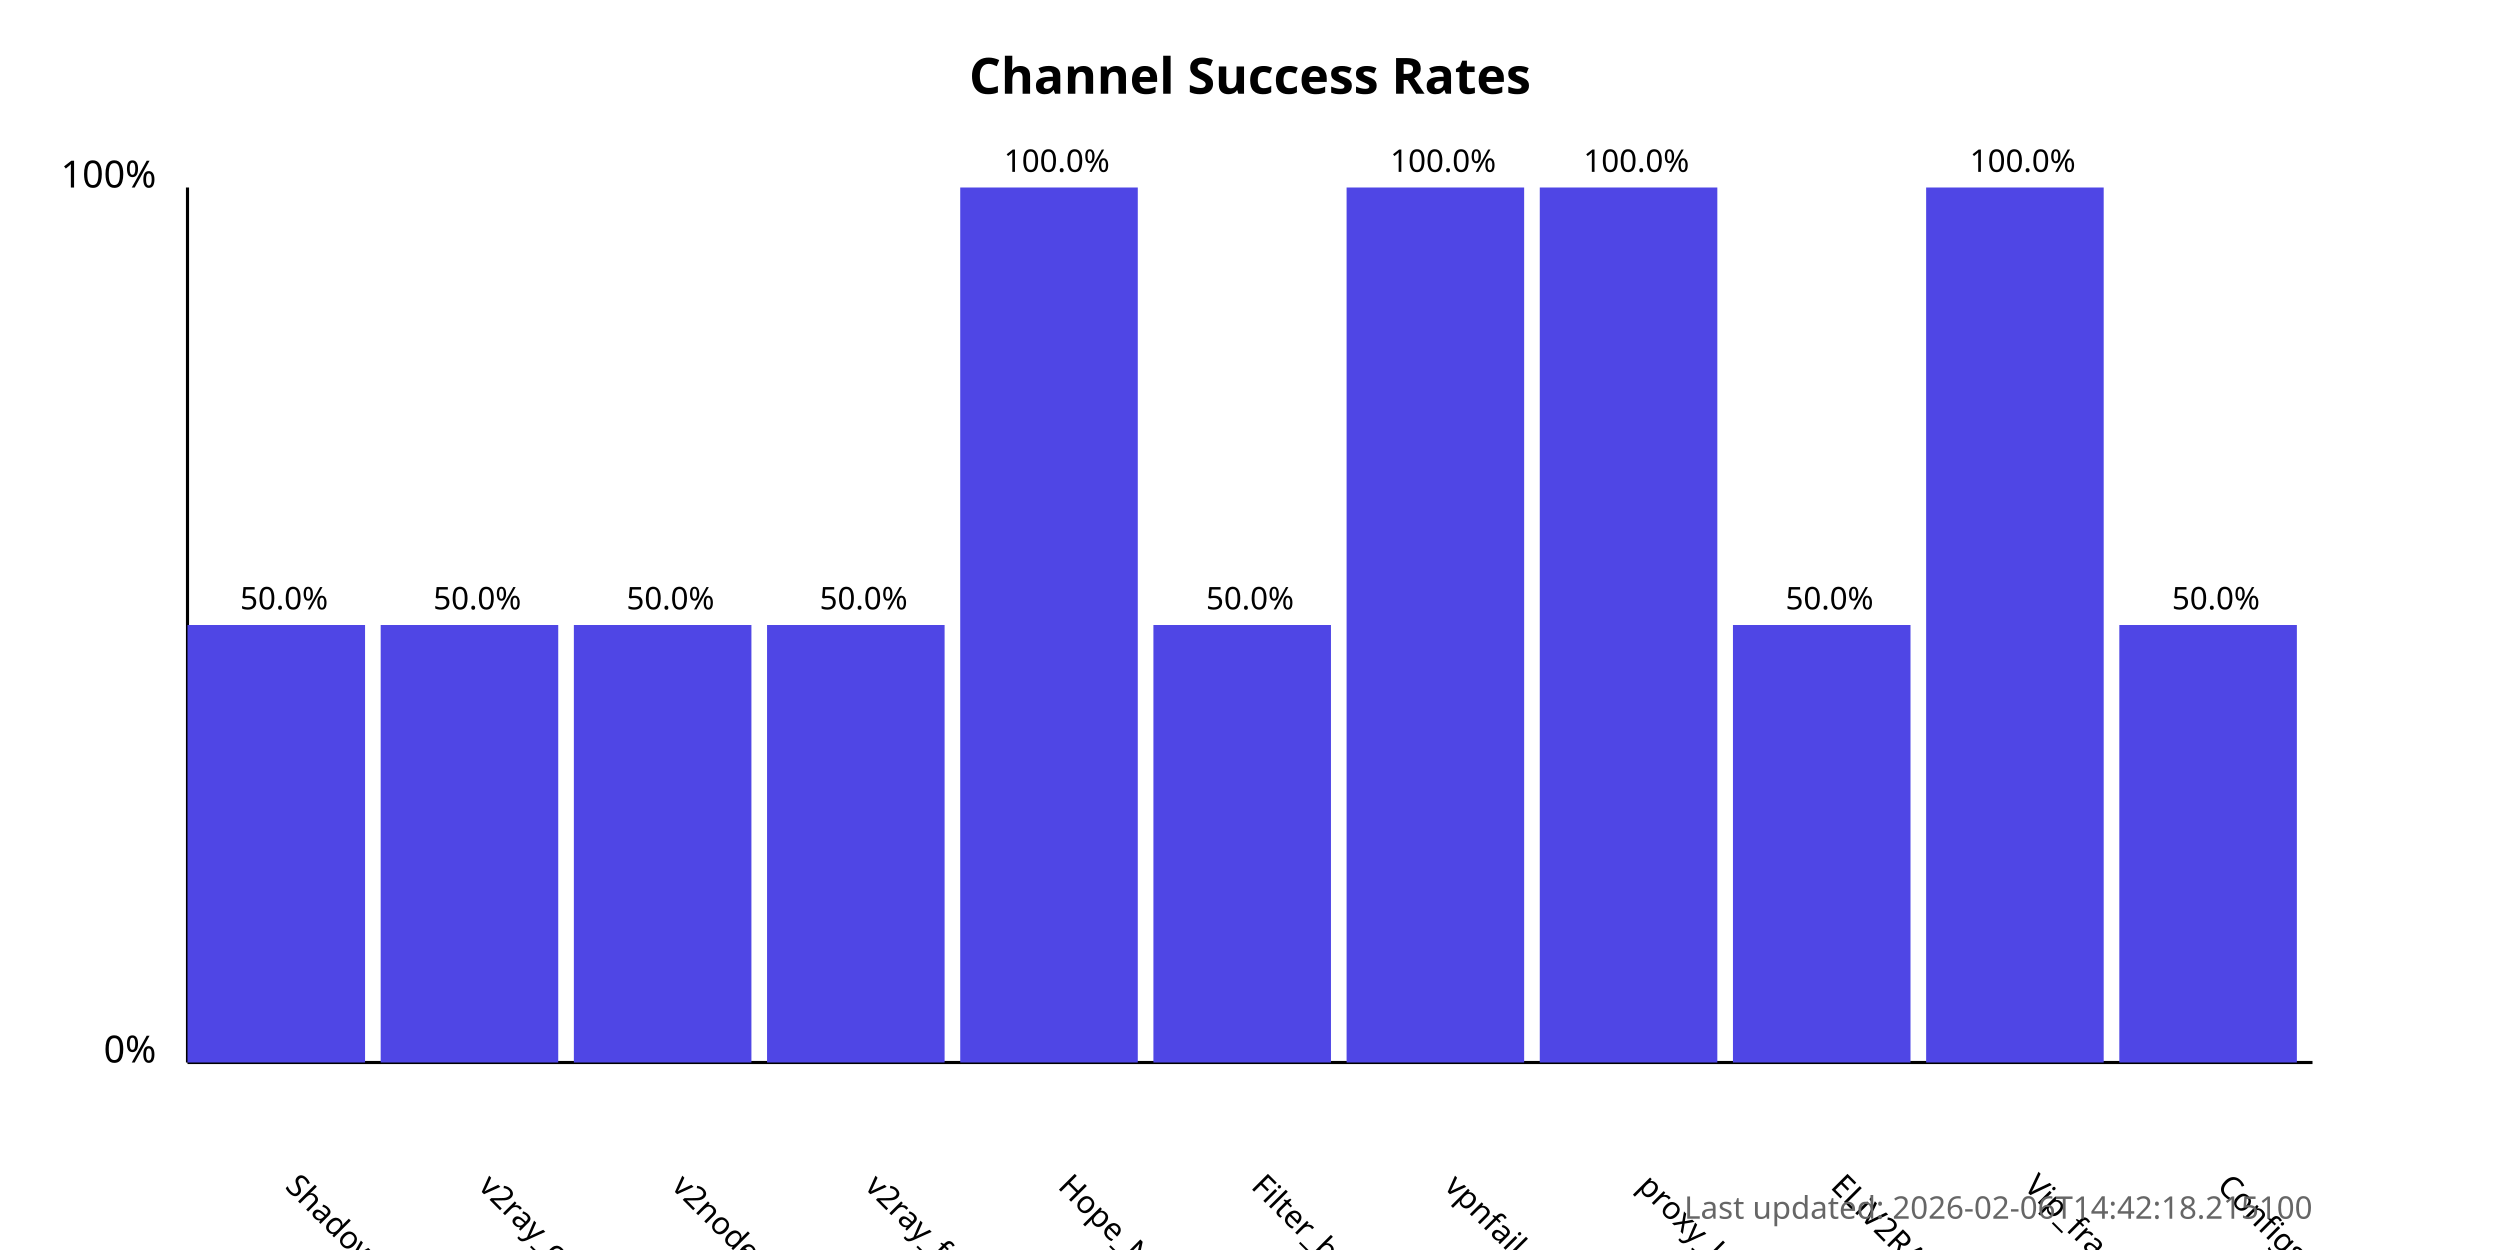
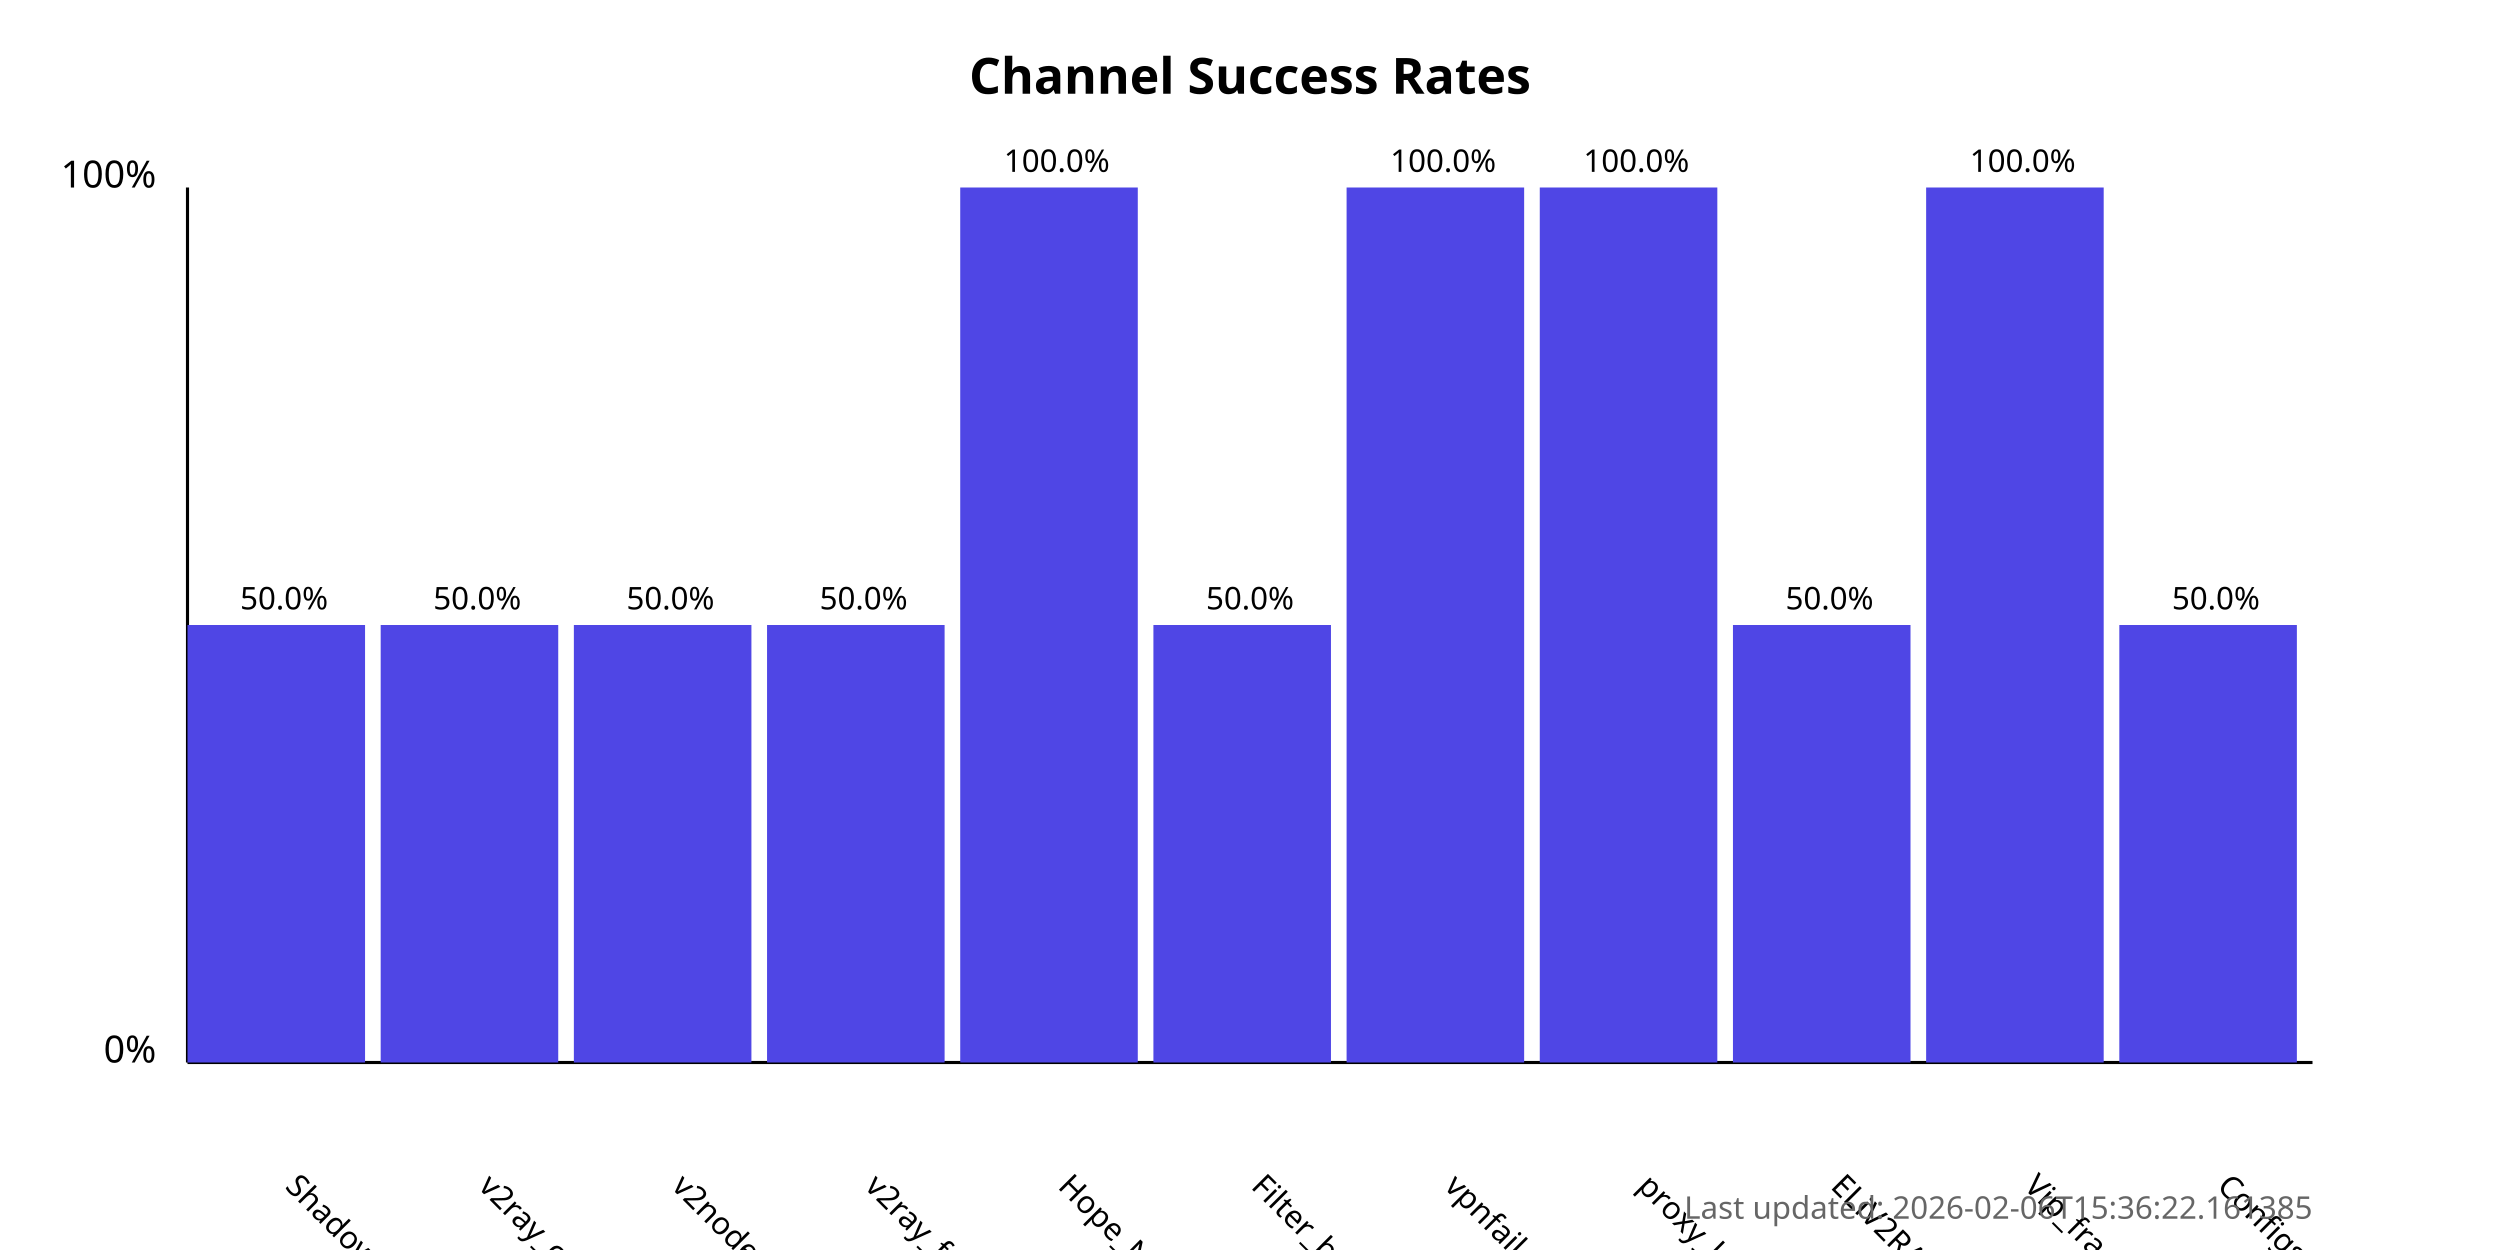
<svg xmlns="http://www.w3.org/2000/svg" width="800" height="400">
  <style>
            .chart-title { font: bold 16px sans-serif; }
            .axis-label { font: 12px sans-serif; }
            .tick-label { font: 10px sans-serif; }
            .bar { fill: #4f46e5; }
            .bar:hover { fill: #6366f1; }
            .timestamp { font: 10px sans-serif; fill: #666; }
        </style>
  <text x="400.0" y="30" text-anchor="middle" class="chart-title">
            Channel Success Rates
        </text>
  <line x1="60" y1="340" x2="60" y2="60" stroke="black" stroke-width="1" />
  <line x1="60" y1="340" x2="740" y2="340" stroke="black" stroke-width="1" />
  <text x="50" y="340" text-anchor="end" class="axis-label">0%</text>
  <text x="50" y="60" text-anchor="end" class="axis-label">100%</text>
  <g>
    <rect x="60" y="200.0" width="56.818" height="140.0" class="bar" />
    <text x="90.909" y="380" transform="rotate(45, 90.90909, 380)" text-anchor="start" class="tick-label">
                ShadowProxy66
            </text>
    <text x="90.909" y="195.0" text-anchor="middle" class="tick-label">
                50.0%
            </text>
  </g>
  <g>
    <rect x="121.818" y="200.0" width="56.818" height="140.0" class="bar" />
    <text x="152.727" y="380" transform="rotate(45, 152.7273, 380)" text-anchor="start" class="tick-label">
                v2ray_configs_pool
            </text>
    <text x="152.727" y="195.0" text-anchor="middle" class="tick-label">
                50.0%
            </text>
  </g>
  <g>
    <rect x="183.636" y="200.0" width="56.818" height="140.0" class="bar" />
    <text x="214.545" y="380" transform="rotate(45, 214.5455, 380)" text-anchor="start" class="tick-label">
                v2nodes
            </text>
    <text x="214.545" y="195.0" text-anchor="middle" class="tick-label">
                50.0%
            </text>
  </g>
  <g>
    <rect x="245.455" y="200.0" width="56.818" height="140.0" class="bar" />
    <text x="276.364" y="380" transform="rotate(45, 276.3636, 380)" text-anchor="start" class="tick-label">
                v2ray_free_conf
            </text>
    <text x="276.364" y="195.0" text-anchor="middle" class="tick-label">
                50.0%
            </text>
  </g>
  <g>
    <rect x="307.273" y="60.0" width="56.818" height="280.0" class="bar" />
    <text x="338.182" y="380" transform="rotate(45, 338.1818, 380)" text-anchor="start" class="tick-label">
                Hope_Net
            </text>
    <text x="338.182" y="55.0" text-anchor="middle" class="tick-label">
                100.0%
            </text>
  </g>
  <g>
    <rect x="369.091" y="200.0" width="56.818" height="140.0" class="bar" />
    <text x="400.0" y="380" transform="rotate(45, 400.0, 380)" text-anchor="start" class="tick-label">
                Filter_breaker
            </text>
    <text x="400.0" y="195.0" text-anchor="middle" class="tick-label">
                50.0%
            </text>
  </g>
  <g>
    <rect x="430.909" y="60.0" width="56.818" height="280.0" class="bar" />
    <text x="461.818" y="380" transform="rotate(45, 461.8182, 380)" text-anchor="start" class="tick-label">
                vpnfail_vless
            </text>
    <text x="461.818" y="55.0" text-anchor="middle" class="tick-label">
                100.0%
            </text>
  </g>
  <g>
    <rect x="492.727" y="60.0" width="56.818" height="280.0" class="bar" />
    <text x="523.636" y="380" transform="rotate(45, 523.6364, 380)" text-anchor="start" class="tick-label">
                proxy_kafee
            </text>
    <text x="523.636" y="55.0" text-anchor="middle" class="tick-label">
                100.0%
            </text>
  </g>
  <g>
    <rect x="554.545" y="200.0" width="56.818" height="140.0" class="bar" />
    <text x="585.455" y="380" transform="rotate(45, 585.4545, 380)" text-anchor="start" class="tick-label">
                ELiV2RAY
            </text>
    <text x="585.455" y="195.0" text-anchor="middle" class="tick-label">
                50.0%
            </text>
  </g>
  <g>
    <rect x="616.364" y="60.0" width="56.818" height="280.0" class="bar" />
    <text x="647.273" y="380" transform="rotate(45, 647.2727, 380)" text-anchor="start" class="tick-label">
                Vip_fragment_v2ray
            </text>
    <text x="647.273" y="55.0" text-anchor="middle" class="tick-label">
                100.0%
            </text>
  </g>
  <g>
    <rect x="678.182" y="200.0" width="56.818" height="140.0" class="bar" />
    <text x="709.091" y="380" transform="rotate(45, 709.0909, 380)" text-anchor="start" class="tick-label">
                ConfigsHubPlus
            </text>
    <text x="709.091" y="195.0" text-anchor="middle" class="tick-label">
                50.0%
            </text>
  </g>
  <text x="740" y="390" text-anchor="end" class="timestamp">
-             Last updated: 2026-02-06T14:42:18.215100
+             Last updated: 2026-02-06T15:36:22.161385
        </text>
</svg>
